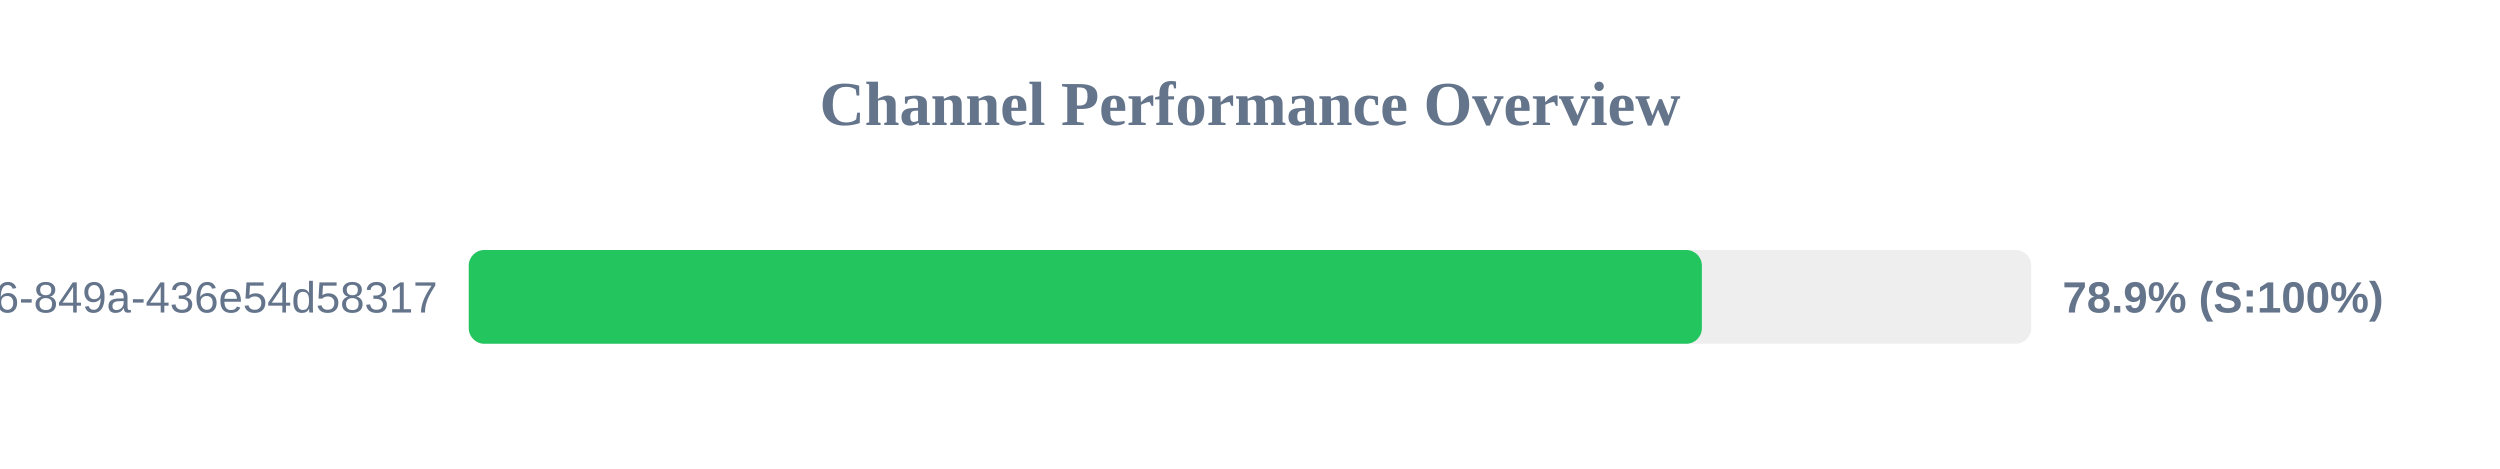
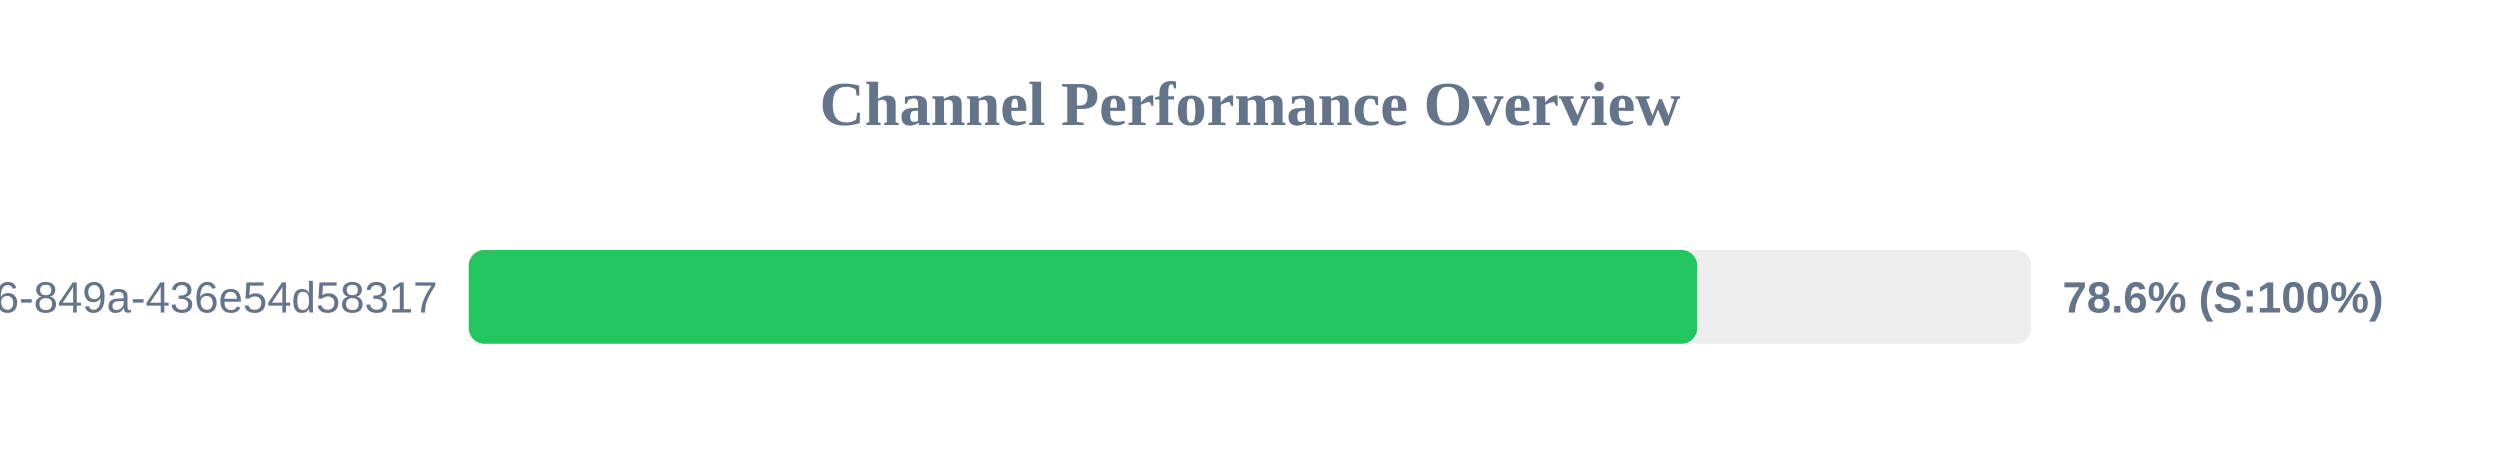
<svg xmlns="http://www.w3.org/2000/svg" width="800" height="150" version="1.1">
  <style>
        .row { font: 14px Arial; fill: #64748b; }
        .score { font: bold 14px Arial; fill: #64748b; }
    </style>
  <text x="400" y="40" text-anchor="middle" font-size="20px" font-weight="bold" fill="#64748b">Channel Performance Overview</text>
  <rect x="150" y="80" width="500" height="30" fill="#eee" rx="5" />
-   <rect x="150" y="80" width="394.6" height="30" fill="#22c55e" rx="5" />
+   <rect x="150" y="80" width="393.1" height="30" fill="#22c55e" rx="5" />
  <text x="140" y="100" text-anchor="end" class="row">?uuid=29fbd51f-03c8-4d76-849a-436e54d58317</text>
-   <text x="660" y="100" text-anchor="start" class="score">78.9% (S:100%)</text>
+   <text x="660" y="100" text-anchor="start" class="score">78.6% (S:100%)</text>
</svg>
